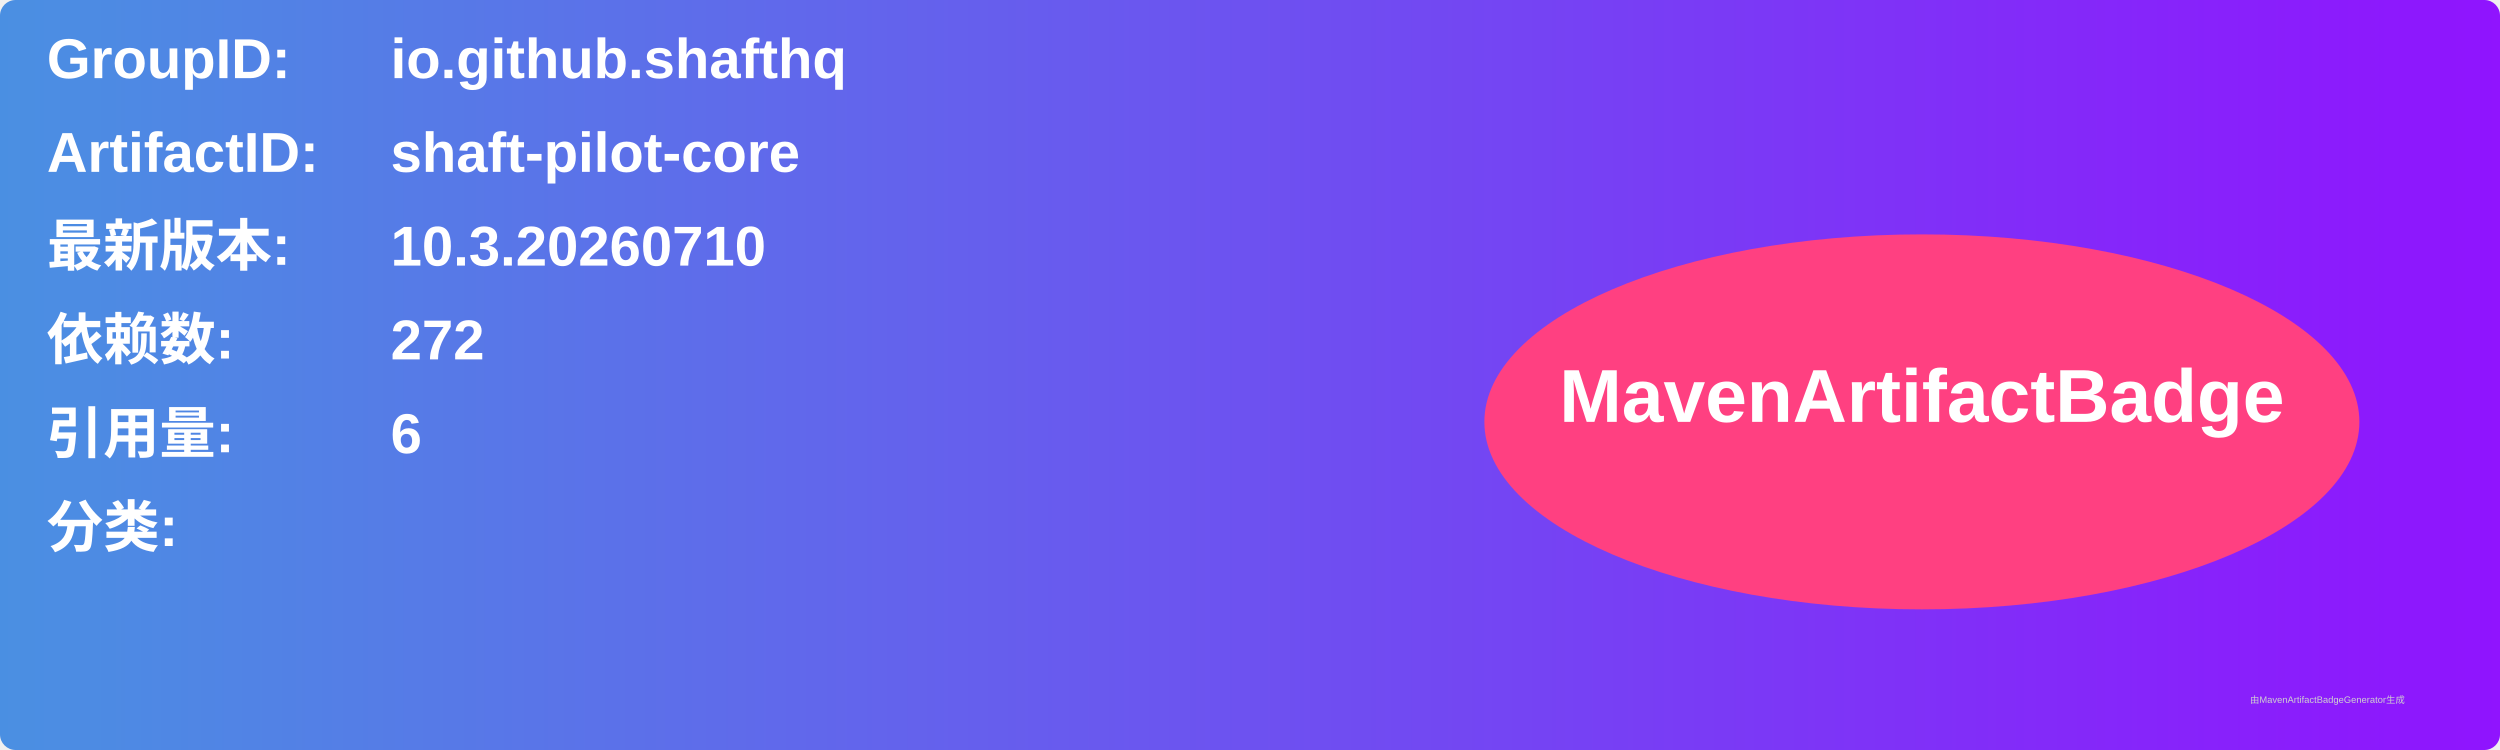
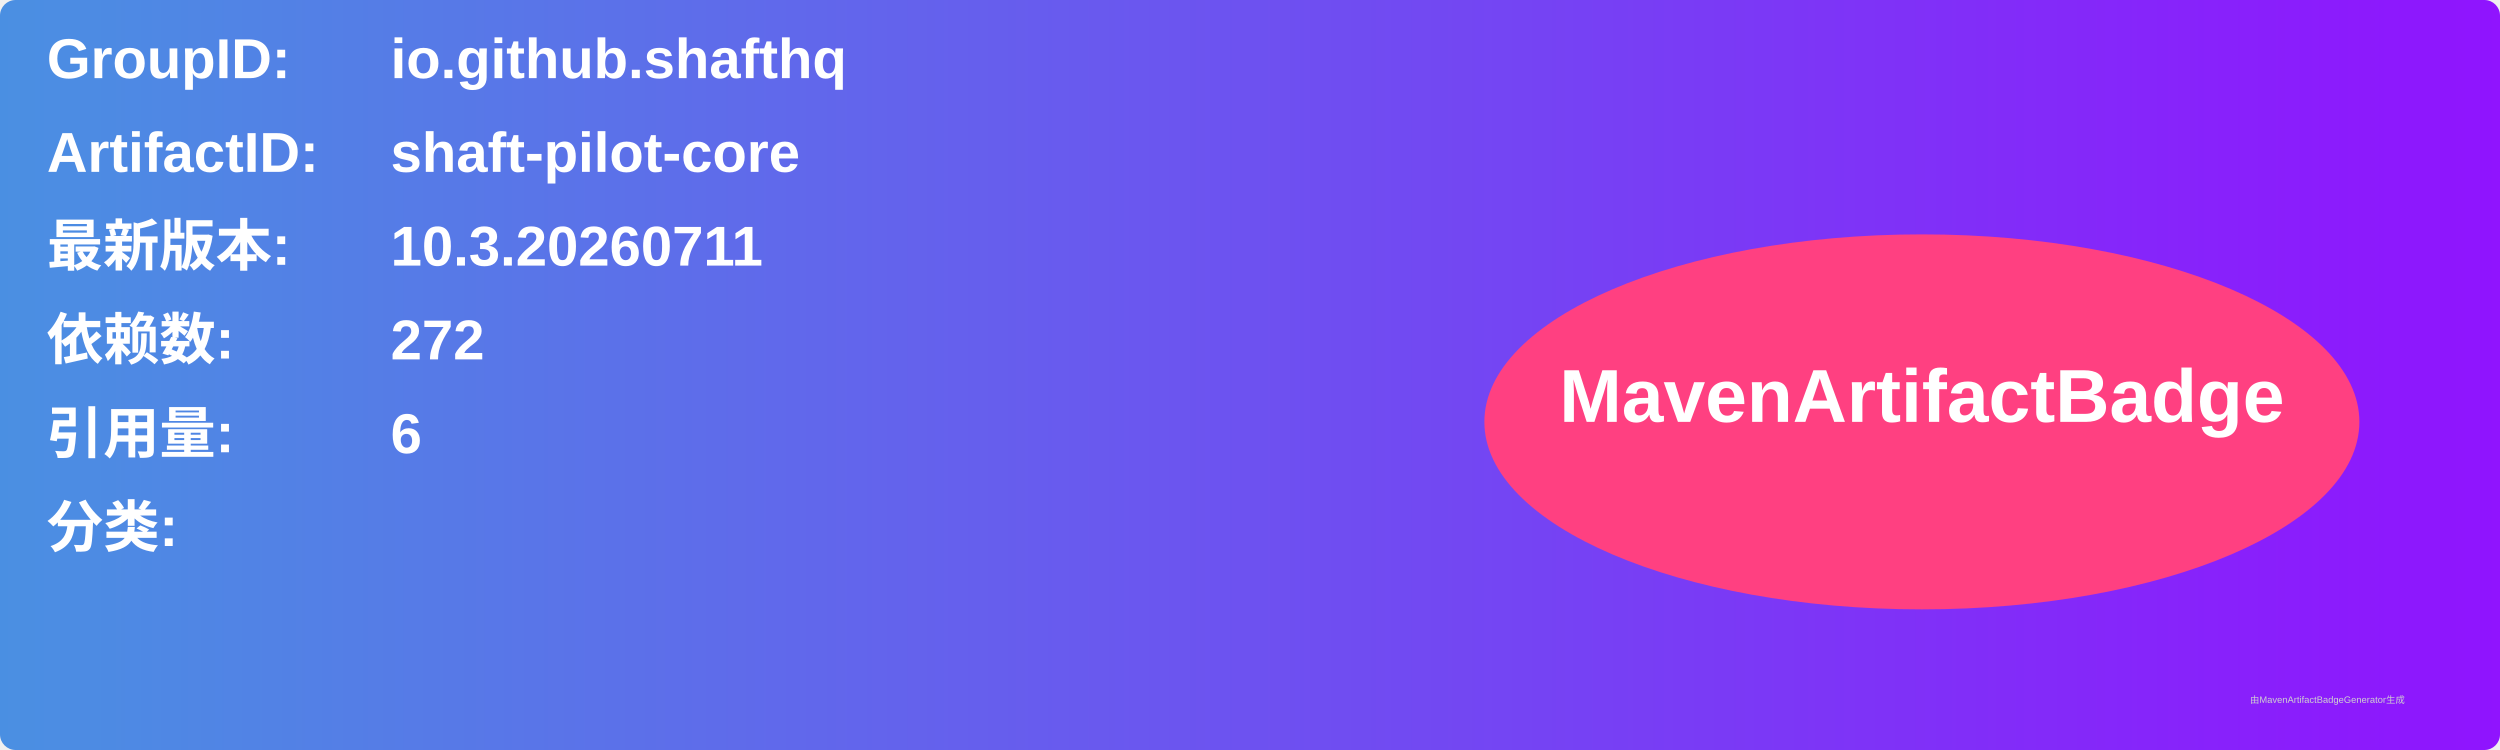
<svg xmlns="http://www.w3.org/2000/svg" width="800" height="240" viewBox="0 0 800 240">
  <linearGradient id="grad" x1="0%" y1="0%" x2="100%" y2="0%">
    <stop offset="0%" stop-color="#4a90e2" />
    <stop offset="100%" stop-color="#9013fe" />
  </linearGradient>
  <rect width="100%" height="100%" rx="5" ry="5" fill="url(#grad)" />
  <g transform="translate(15, 15)">
    <text x="0" y="10" font-family="Arial" font-size="18" fill="white" font-weight="bold" width="260">GroupID:</text>
    <text x="110" y="10" font-family="Arial" font-size="18" fill="white" font-weight="bold" width="460">io.github.shafthq</text>
    <text x="0" y="40" font-family="Arial" font-size="18" fill="white" font-weight="bold" width="260">ArtifactID:</text>
    <text x="110" y="40" font-family="Arial" font-size="18" fill="white" font-weight="bold" width="460">shaft-pilot-core</text>
    <text x="0" y="70" font-family="Arial" font-size="18" fill="white" font-weight="bold">最新版本:</text>
    <text x="110" y="70" font-family="Arial" font-size="18" fill="white" font-weight="bold">
-       <tspan font-weight="bold">10.3.20260710</tspan>
+       <tspan font-weight="bold">10.3.20260711</tspan>
    </text>
    <text x="0" y="100" font-family="Arial" font-size="18" fill="white" font-weight="bold">依赖数: </text>
    <text x="110" y="100" font-family="Arial" font-size="18" fill="white">
      <tspan font-weight="bold">272</tspan>
    </text>
    <text x="0" y="130" font-family="Arial" font-size="18" fill="white" font-weight="bold">引用量: </text>
    <text x="110" y="130" font-family="Arial" font-size="18" fill="white">
      <tspan font-weight="bold">6</tspan>
    </text>
    <text x="0" y="160" font-family="Arial" font-size="18" fill="white" font-weight="bold">分类:</text>
    <text x="10" y="190" font-family="Arial" font-size="10" fill="white">
      <tspan font-weight="bold" />
    </text>
    <ellipse cx="600" cy="120" rx="140" ry="60" fill="#ff4081" />
    <text x="600" y="120" text-anchor="middle" font-family="Arial" font-size="24" fill="white" font-weight="bold">MavenArtifactBadge</text>
  </g>
  <text x="720" y="225" font-family="Arial" font-size="3" fill="#d0d0d0">由MavenArtifactBadgeGenerator生成</text>
</svg>
